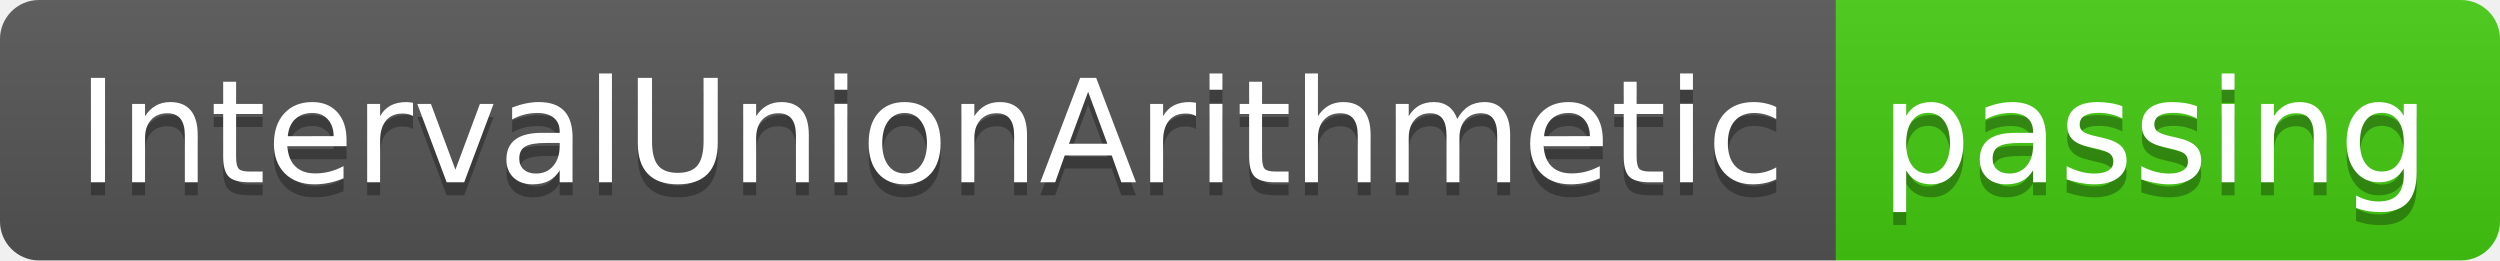
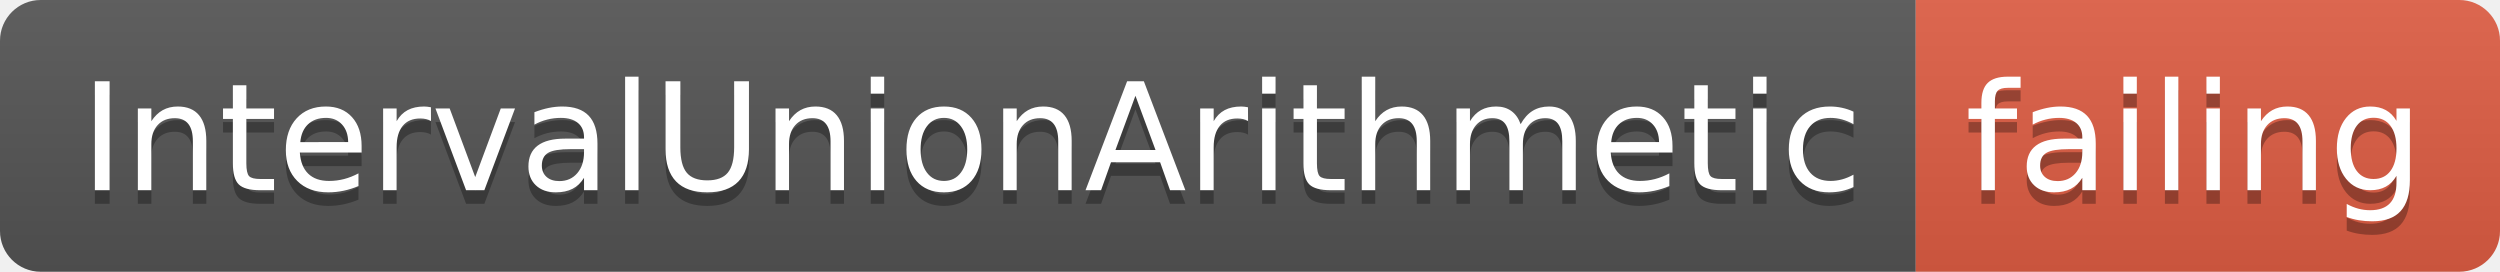
- <svg xmlns="http://www.w3.org/2000/svg" width="192" height="20">
+ <svg xmlns="http://www.w3.org/2000/svg" width="184" height="20">
  <linearGradient id="smooth" x2="0" y2="100%">
    <stop offset="0" stop-color="#bbb" stop-opacity=".1" />
    <stop offset="1" stop-opacity=".1" />
  </linearGradient>
  <clipPath id="round">
-     <rect width="192" height="20" rx="3" fill="#fff" />
+     <rect width="184" height="20" rx="3" fill="#fff" />
  </clipPath>
  <g clip-path="url(#round)">
    <rect width="141" height="20" fill="#555" />
-     <rect x="141" width="51" height="20" fill="#4c1" />
-     <rect width="192" height="20" fill="url(#smooth)" />
+     <rect x="141" width="43" height="20" fill="#e05d44" />
+     <rect width="184" height="20" fill="url(#smooth)" />
  </g>
  <g fill="#fff" text-anchor="middle" font-family="DejaVu Sans,Verdana,Geneva,sans-serif" font-size="110">
    <text x="715" y="150" fill="#010101" fill-opacity=".3" transform="scale(0.1)" textLength="1310" lengthAdjust="spacing">IntervalUnionArithmetic</text>
    <text x="715" y="140" transform="scale(0.1)" textLength="1310" lengthAdjust="spacing">IntervalUnionArithmetic</text>
-     <text x="1655" y="150" fill="#010101" fill-opacity=".3" transform="scale(0.1)" textLength="410" lengthAdjust="spacing">passing</text>
-     <text x="1655" y="140" transform="scale(0.1)" textLength="410" lengthAdjust="spacing">passing</text>
+     <text x="1615" y="150" fill="#010101" fill-opacity=".3" transform="scale(0.1)" textLength="330" lengthAdjust="spacing">failing</text>
+     <text x="1615" y="140" transform="scale(0.1)" textLength="330" lengthAdjust="spacing">failing</text>
  </g>
</svg>
